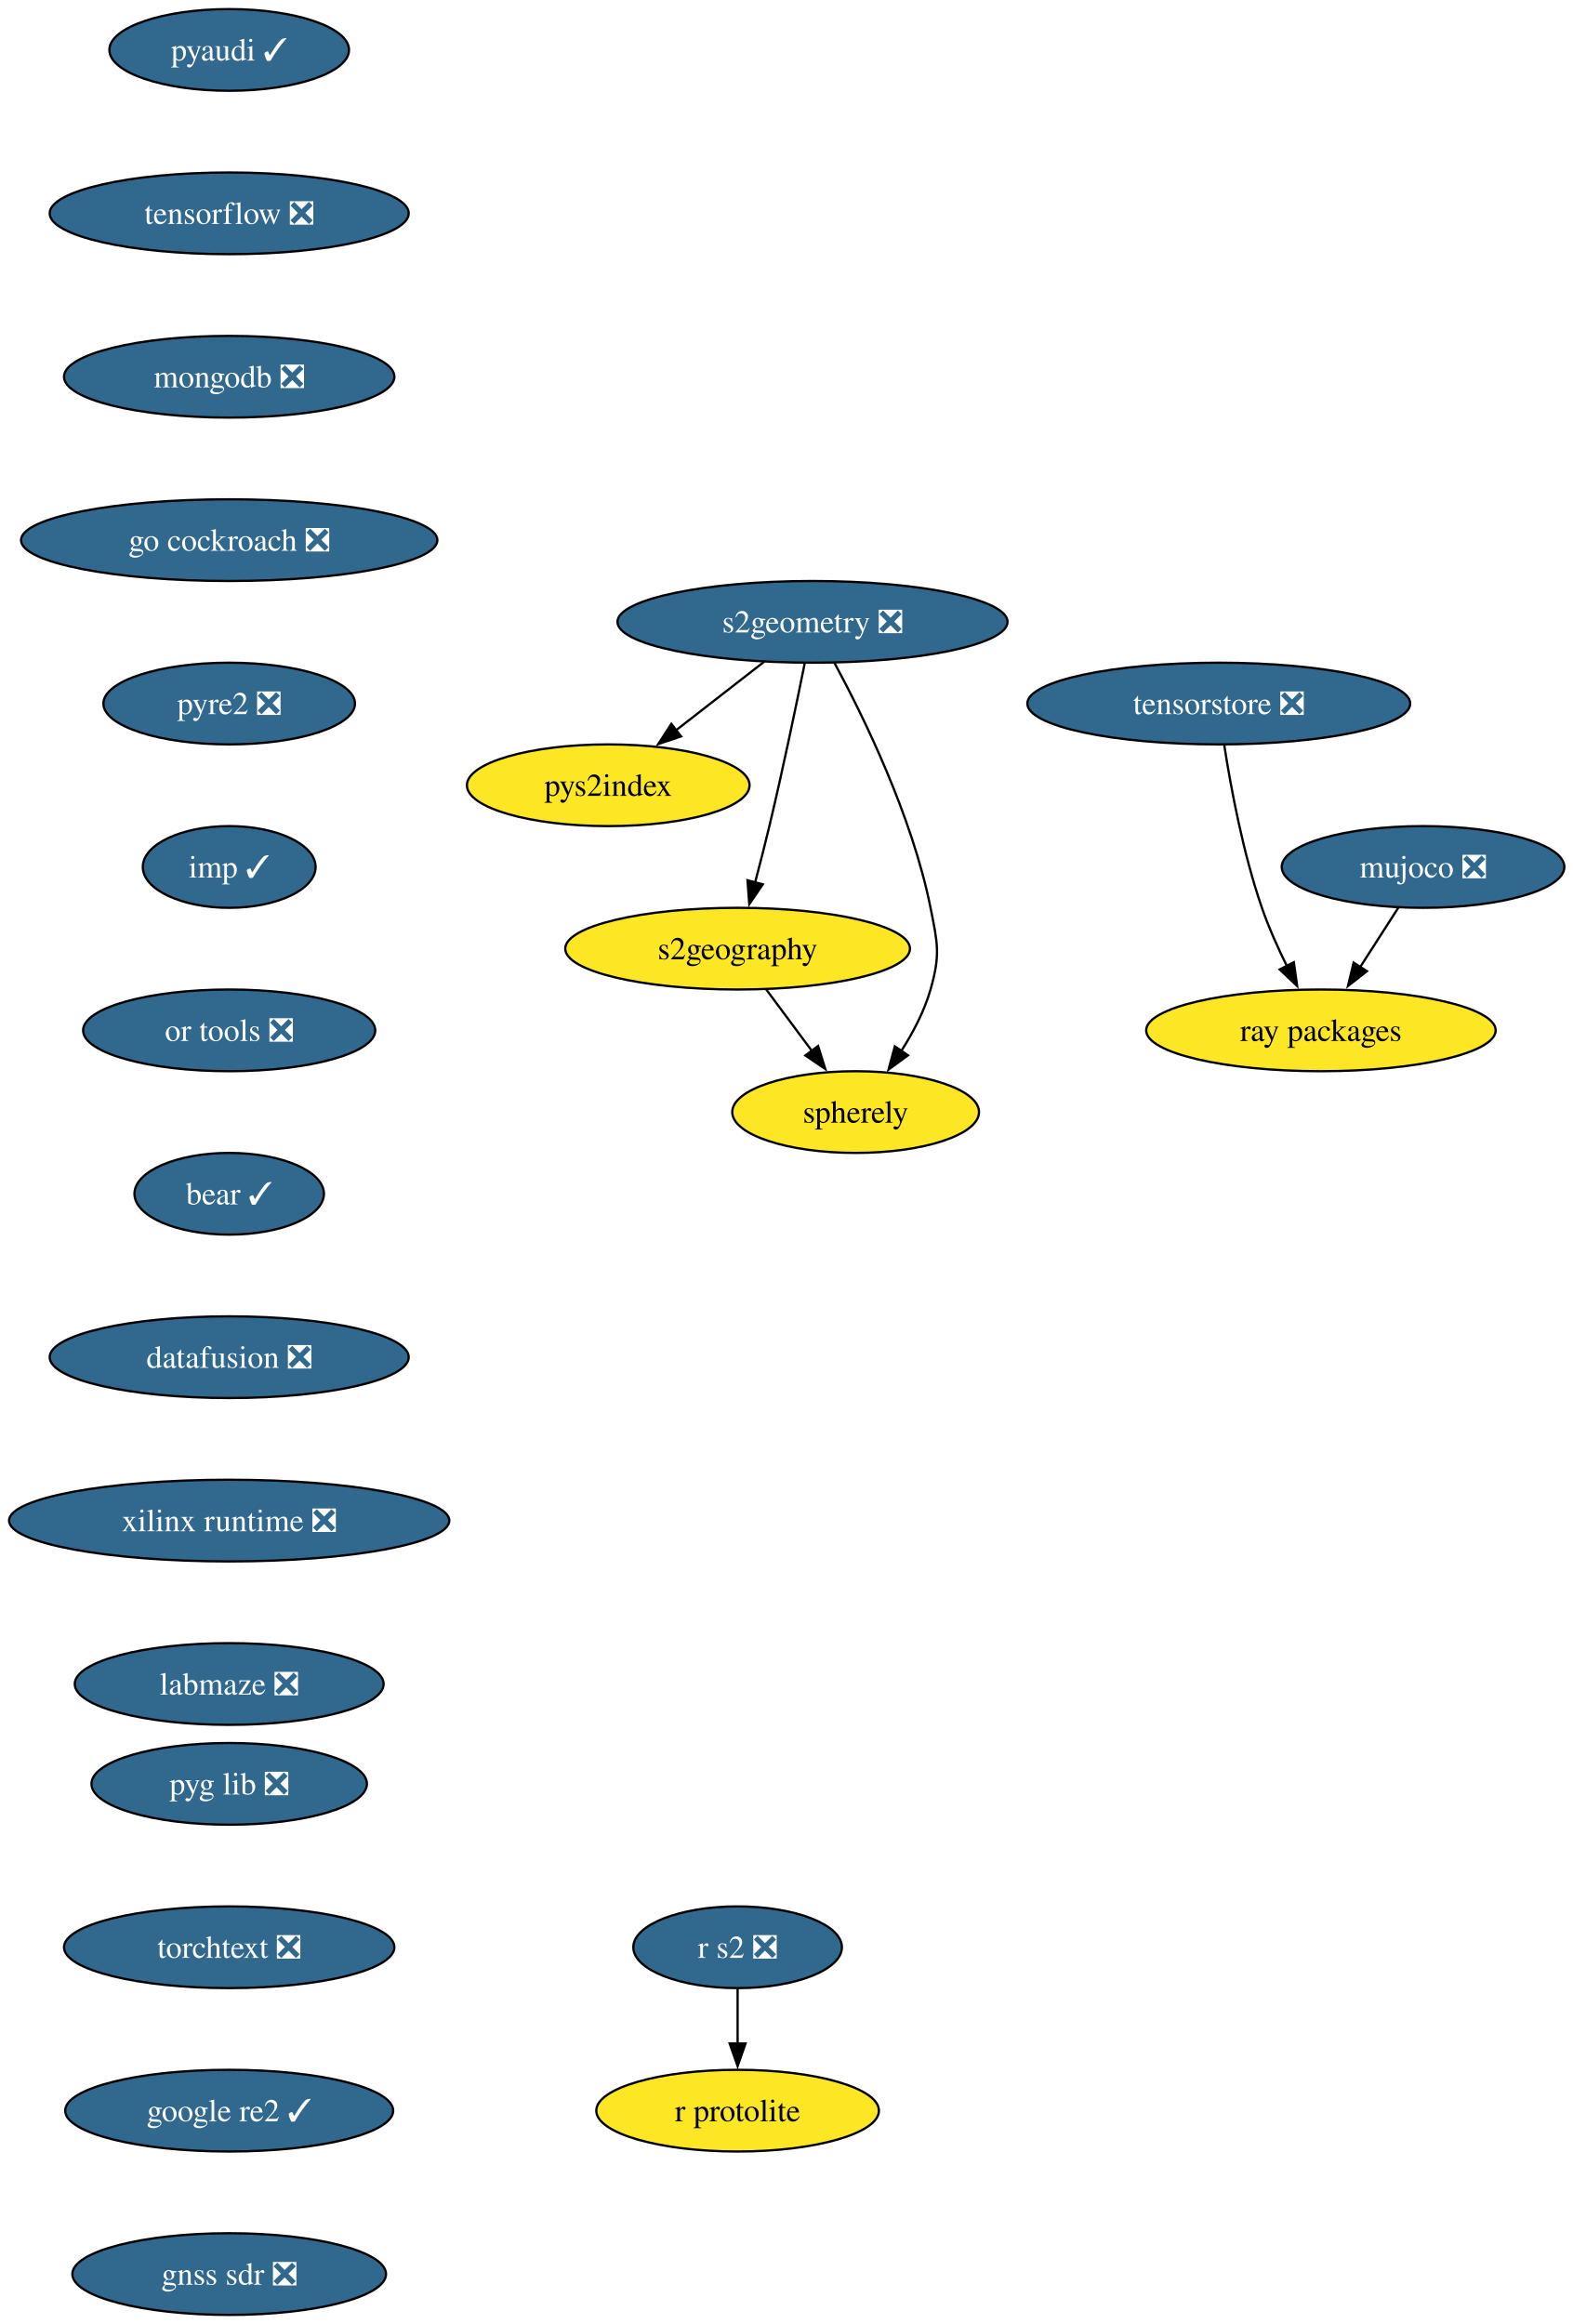
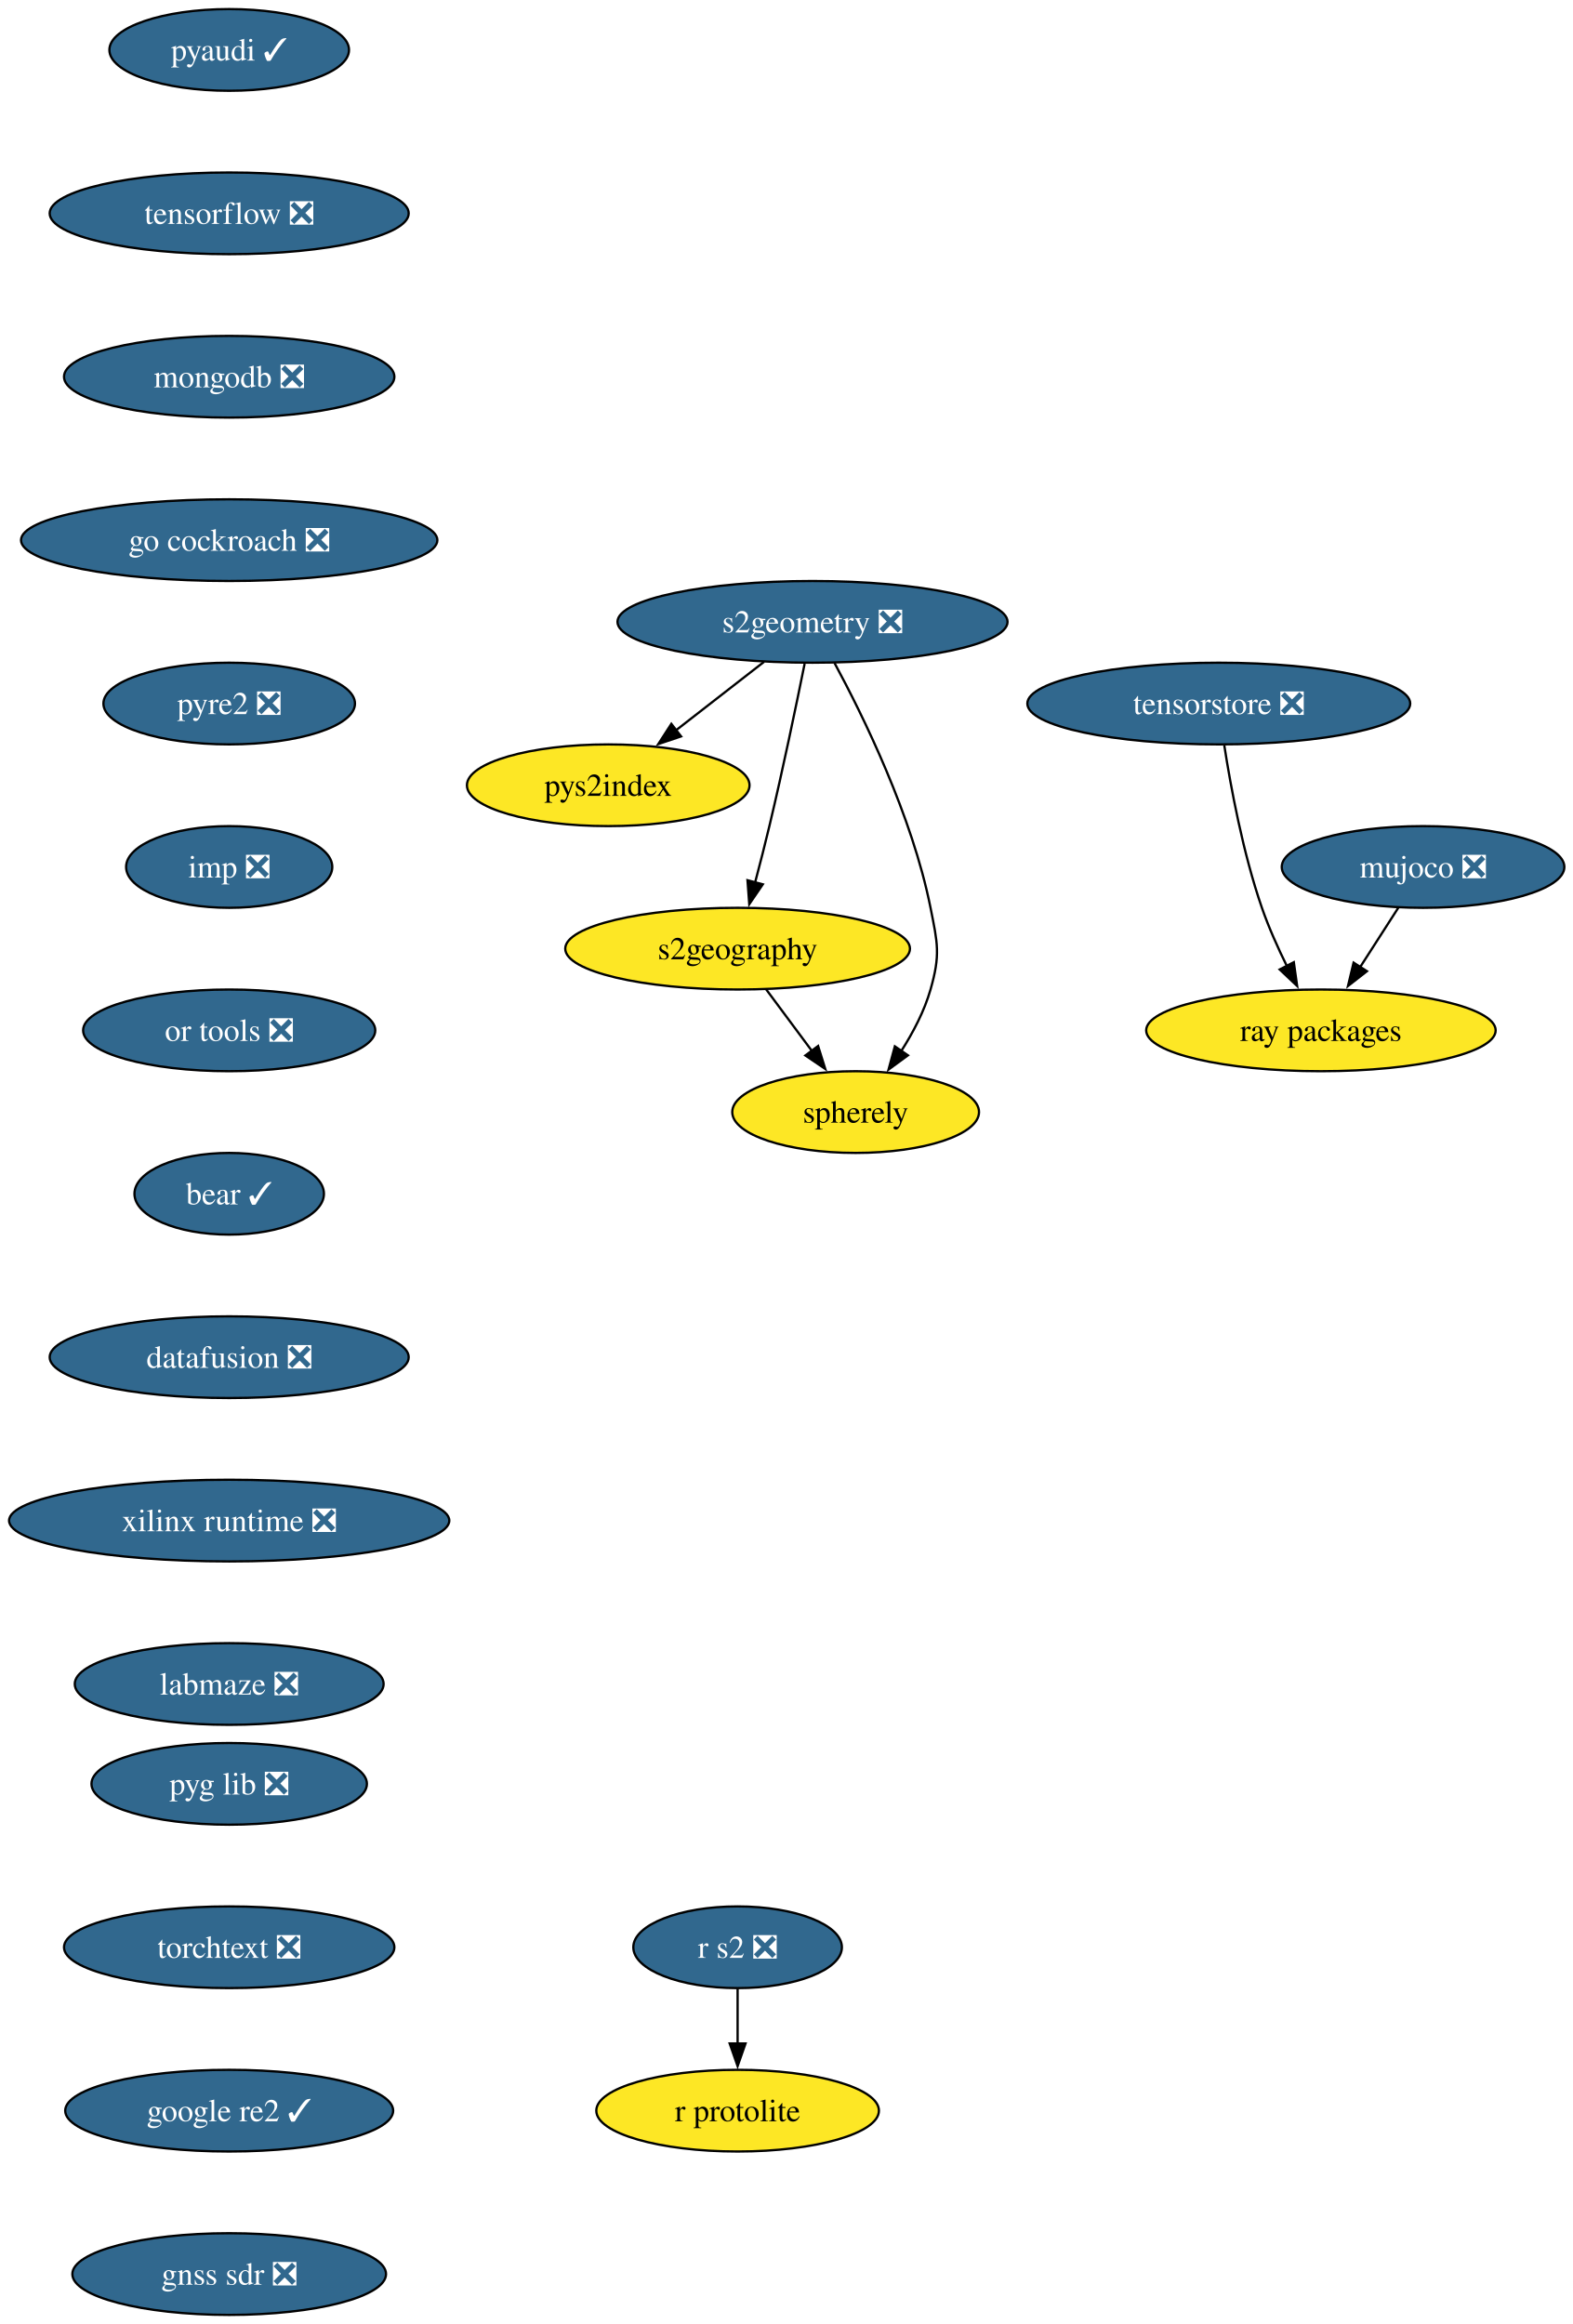
<svg xmlns="http://www.w3.org/2000/svg" xmlns:xlink="http://www.w3.org/1999/xlink" width="693pt" height="1024pt" viewBox="0.00 0.00 693.00 1024.00">
  <g id="graph0" class="graph" transform="scale(1 1) rotate(0) translate(4 1020)">
    <polygon fill="white" stroke="none" points="-4,4 -4,-1020 689.24,-1020 689.24,4 -4,4" />
    <g id="node1" class="node">
      <g id="a_node1">
        <a xlink:href="https://github.com/conda-forge/pyaudi-feedstock/pull/55" xlink:title="pyaudi ✓">
          <ellipse fill="#31688e" stroke="black" cx="96.98" cy="-998" rx="52.79" ry="18" />
          <text xml:space="preserve" text-anchor="middle" x="96.98" y="-993.33" font-family="Times,serif" font-size="14.00" fill="white">pyaudi ✓</text>
        </a>
      </g>
    </g>
    <g id="node2" class="node">
      <g id="a_node2">
        <a xlink:href="https://github.com/conda-forge/tensorflow-feedstock/pull/473" xlink:title="tensorflow ❎">
          <ellipse fill="#31688e" stroke="black" cx="96.98" cy="-926" rx="79.09" ry="18" />
          <text xml:space="preserve" text-anchor="middle" x="96.98" y="-921.33" font-family="Times,serif" font-size="14.00" fill="white">tensorflow ❎</text>
        </a>
      </g>
    </g>
    <g id="node3" class="node">
      <g id="a_node3">
        <a xlink:href="https://github.com/conda-forge/mongodb-feedstock/pull/108" xlink:title="mongodb ❎">
          <ellipse fill="#31688e" stroke="black" cx="96.98" cy="-854" rx="72.78" ry="18" />
          <text xml:space="preserve" text-anchor="middle" x="96.98" y="-849.33" font-family="Times,serif" font-size="14.00" fill="white">mongodb ❎</text>
        </a>
      </g>
    </g>
    <g id="node5" class="node">
      <g id="a_node5">
        <a xlink:href="https://github.com/conda-forge/go-cockroach-feedstock/pull/39" xlink:title="go cockroach ❎">
          <ellipse fill="#31688e" stroke="black" cx="96.98" cy="-782" rx="91.72" ry="18" />
          <text xml:space="preserve" text-anchor="middle" x="96.98" y="-777.33" font-family="Times,serif" font-size="14.00" fill="white">go cockroach ❎</text>
        </a>
      </g>
    </g>
    <g id="node4" class="node">
      <g id="a_node4">
        <a xlink:href="https://github.com/conda-forge/r-protolite-feedstock" xlink:title="r protolite">
          <ellipse fill="#fde725" stroke="black" cx="320.98" cy="-90" rx="62.26" ry="18" />
          <text xml:space="preserve" text-anchor="middle" x="320.98" y="-85.33" font-family="Times,serif" font-size="14.00">r protolite</text>
        </a>
      </g>
    </g>
    <g id="node6" class="node">
      <g id="a_node6">
        <a xlink:href="https://github.com/conda-forge/pyre2-feedstock/pull/41" xlink:title="pyre2 ❎">
          <ellipse fill="#31688e" stroke="black" cx="96.98" cy="-710" rx="55.42" ry="18" />
          <text xml:space="preserve" text-anchor="middle" x="96.98" y="-705.33" font-family="Times,serif" font-size="14.00" fill="white">pyre2 ❎</text>
        </a>
      </g>
    </g>
    <g id="node12" class="node">
      <g id="a_node12">
-         <a xlink:href="https://github.com/conda-forge/imp-feedstock/pull/75" xlink:title="imp ✓">
-           <ellipse fill="#31688e" stroke="black" cx="96.98" cy="-638" rx="38.06" ry="18" />
-           <text xml:space="preserve" text-anchor="middle" x="96.98" y="-633.33" font-family="Times,serif" font-size="14.00" fill="white">imp ✓</text>
+         <a xlink:href="https://github.com/conda-forge/imp-feedstock/pull/75" xlink:title="imp ❎">
+           <ellipse fill="#31688e" stroke="black" cx="96.98" cy="-638" rx="45.42" ry="18" />
+           <text xml:space="preserve" text-anchor="middle" x="96.98" y="-633.33" font-family="Times,serif" font-size="14.00" fill="white">imp ❎</text>
        </a>
      </g>
    </g>
    <g id="node7" class="node">
      <g id="a_node7">
        <a xlink:href="https://github.com/conda-forge/s2geometry-feedstock/pull/34" xlink:title="s2geometry ❎">
          <ellipse fill="#31688e" stroke="black" cx="353.98" cy="-746" rx="85.93" ry="18" />
          <text xml:space="preserve" text-anchor="middle" x="353.98" y="-741.33" font-family="Times,serif" font-size="14.00" fill="white">s2geometry ❎</text>
        </a>
      </g>
    </g>
    <g id="node8" class="node">
      <g id="a_node8">
        <a xlink:href="https://github.com/conda-forge/pys2index-feedstock" xlink:title="pys2index">
          <ellipse fill="#fde725" stroke="black" cx="263.98" cy="-674" rx="62.26" ry="18" />
          <text xml:space="preserve" text-anchor="middle" x="263.98" y="-669.33" font-family="Times,serif" font-size="14.00">pys2index</text>
        </a>
      </g>
    </g>
    <g id="edge5" class="edge">
      <path fill="none" stroke="black" d="M332.65,-728.41C321.02,-719.37 306.45,-708.03 293.72,-698.13" />
      <polygon fill="black" stroke="black" points="296.08,-695.53 286.04,-692.16 291.79,-701.06 296.08,-695.53" />
    </g>
    <g id="node9" class="node">
      <g id="a_node9">
        <a xlink:href="https://github.com/conda-forge/s2geography-feedstock" xlink:title="s2geography">
          <ellipse fill="#fde725" stroke="black" cx="320.98" cy="-602" rx="75.94" ry="18" />
          <text xml:space="preserve" text-anchor="middle" x="320.98" y="-597.33" font-family="Times,serif" font-size="14.00">s2geography</text>
        </a>
      </g>
    </g>
    <g id="edge6" class="edge">
      <path fill="none" stroke="black" d="M350.51,-727.55C346.88,-709.57 340.89,-680.74 334.98,-656 333.05,-647.91 330.81,-639.18 328.69,-631.17" />
      <polygon fill="black" stroke="black" points="332.09,-630.35 326.12,-621.6 325.33,-632.16 332.09,-630.35" />
    </g>
    <g id="node10" class="node">
      <g id="a_node10">
        <a xlink:href="https://github.com/conda-forge/spherely-feedstock" xlink:title="spherely">
          <ellipse fill="#fde725" stroke="black" cx="372.98" cy="-530" rx="54.36" ry="18" />
          <text xml:space="preserve" text-anchor="middle" x="372.98" y="-525.33" font-family="Times,serif" font-size="14.00">spherely</text>
        </a>
      </g>
    </g>
    <g id="edge7" class="edge">
      <path fill="none" stroke="black" d="M363.67,-727.89C376.34,-704.44 397.88,-660.57 405.98,-620 409.11,-604.31 410.38,-599.38 405.98,-584 403.27,-574.52 398.32,-565.08 393.06,-556.85" />
      <polygon fill="black" stroke="black" points="396.03,-555 387.48,-548.74 390.26,-558.96 396.03,-555" />
    </g>
    <g id="edge8" class="edge">
      <path fill="none" stroke="black" d="M333.57,-584.05C339.64,-575.89 347.05,-565.91 353.8,-556.82" />
      <polygon fill="black" stroke="black" points="356.45,-559.12 359.61,-549 350.83,-554.94 356.45,-559.12" />
    </g>
    <g id="node11" class="node">
      <g id="a_node11">
        <a xlink:href="https://github.com/conda-forge/ray-packages-feedstock" xlink:title="ray packages">
          <ellipse fill="#fde725" stroke="black" cx="577.98" cy="-566" rx="76.99" ry="18" />
          <text xml:space="preserve" text-anchor="middle" x="577.98" y="-561.33" font-family="Times,serif" font-size="14.00">ray packages</text>
        </a>
      </g>
    </g>
    <g id="node14" class="node">
      <g id="a_node14">
        <a xlink:href="https://github.com/conda-forge/or-tools-feedstock/pull/69" xlink:title="or tools ❎">
          <ellipse fill="#31688e" stroke="black" cx="96.98" cy="-566" rx="64.36" ry="18" />
          <text xml:space="preserve" text-anchor="middle" x="96.98" y="-561.33" font-family="Times,serif" font-size="14.00" fill="white">or tools ❎</text>
        </a>
      </g>
    </g>
    <g id="node13" class="node">
      <g id="a_node13">
        <a xlink:href="https://github.com/conda-forge/r-s2-feedstock/pull/25" xlink:title="r s2 ❎">
          <ellipse fill="#31688e" stroke="black" cx="320.98" cy="-162" rx="45.95" ry="18" />
          <text xml:space="preserve" text-anchor="middle" x="320.98" y="-157.32" font-family="Times,serif" font-size="14.00" fill="white">r s2 ❎</text>
        </a>
      </g>
    </g>
    <g id="edge10" class="edge">
      <path fill="none" stroke="black" d="M320.98,-143.7C320.98,-136.41 320.98,-127.73 320.98,-119.54" />
      <polygon fill="black" stroke="black" points="324.48,-119.62 320.98,-109.62 317.48,-119.62 324.48,-119.62" />
    </g>
    <g id="node15" class="node">
      <g id="a_node15">
        <a xlink:href="https://github.com/conda-forge/bear-feedstock/pull/62" xlink:title="bear ✓">
          <ellipse fill="#31688e" stroke="black" cx="96.98" cy="-494" rx="41.74" ry="18" />
          <text xml:space="preserve" text-anchor="middle" x="96.98" y="-489.32" font-family="Times,serif" font-size="14.00" fill="white">bear ✓</text>
        </a>
      </g>
    </g>
    <g id="node16" class="node">
      <g id="a_node16">
        <a xlink:href="https://github.com/conda-forge/datafusion-feedstock/pull/77" xlink:title="datafusion ❎">
          <ellipse fill="#31688e" stroke="black" cx="96.98" cy="-422" rx="79.09" ry="18" />
          <text xml:space="preserve" text-anchor="middle" x="96.98" y="-417.32" font-family="Times,serif" font-size="14.00" fill="white">datafusion ❎</text>
        </a>
      </g>
    </g>
    <g id="node17" class="node">
      <g id="a_node17">
        <a xlink:href="https://github.com/conda-forge/xilinx-runtime-feedstock/pull/47" xlink:title="xilinx runtime ❎">
          <ellipse fill="#31688e" stroke="black" cx="96.98" cy="-350" rx="96.98" ry="18" />
          <text xml:space="preserve" text-anchor="middle" x="96.98" y="-345.32" font-family="Times,serif" font-size="14.00" fill="white">xilinx runtime ❎</text>
        </a>
      </g>
    </g>
    <g id="node19" class="node">
      <g id="a_node19">
        <a xlink:href="https://github.com/conda-forge/labmaze-feedstock/pull/19" xlink:title="labmaze ❎">
          <ellipse fill="#31688e" stroke="black" cx="96.98" cy="-278" rx="68.04" ry="18" />
          <text xml:space="preserve" text-anchor="middle" x="96.98" y="-273.32" font-family="Times,serif" font-size="14.00" fill="white">labmaze ❎</text>
        </a>
      </g>
    </g>
    <g id="node18" class="node">
      <g id="a_node18">
        <a xlink:href="https://github.com/conda-forge/mujoco-feedstock/pull/118" xlink:title="mujoco ❎">
          <ellipse fill="#31688e" stroke="black" cx="622.98" cy="-638" rx="62.26" ry="18" />
          <text xml:space="preserve" text-anchor="middle" x="622.98" y="-633.33" font-family="Times,serif" font-size="14.00" fill="white">mujoco ❎</text>
        </a>
      </g>
    </g>
    <g id="edge15" class="edge">
      <path fill="none" stroke="black" d="M612.09,-620.05C607.02,-612.18 600.88,-602.62 595.21,-593.79" />
      <polygon fill="black" stroke="black" points="598.26,-592.07 589.9,-585.55 592.37,-595.85 598.26,-592.07" />
    </g>
    <g id="node20" class="node">
      <g id="a_node20">
        <a xlink:href="https://github.com/conda-forge/pyg-lib-feedstock/pull/47" xlink:title="pyg lib ❎">
          <ellipse fill="#31688e" stroke="black" cx="96.98" cy="-234" rx="60.68" ry="18" />
          <text xml:space="preserve" text-anchor="middle" x="96.98" y="-229.32" font-family="Times,serif" font-size="14.00" fill="white">pyg lib ❎</text>
        </a>
      </g>
    </g>
    <g id="node21" class="node">
      <g id="a_node21">
        <a xlink:href="https://github.com/conda-forge/torchtext-feedstock/pull/38" xlink:title="torchtext ❎">
          <ellipse fill="#31688e" stroke="black" cx="96.98" cy="-162" rx="72.78" ry="18" />
          <text xml:space="preserve" text-anchor="middle" x="96.98" y="-157.32" font-family="Times,serif" font-size="14.00" fill="white">torchtext ❎</text>
        </a>
      </g>
    </g>
    <g id="node22" class="node">
      <g id="a_node22">
        <a xlink:href="https://github.com/conda-forge/google-re2-feedstock/pull/22" xlink:title="google re2 ✓">
          <ellipse fill="#31688e" stroke="black" cx="96.98" cy="-90" rx="72.25" ry="18" />
          <text xml:space="preserve" text-anchor="middle" x="96.98" y="-85.33" font-family="Times,serif" font-size="14.00" fill="white">google re2 ✓</text>
        </a>
      </g>
    </g>
    <g id="node23" class="node">
      <g id="a_node23">
        <a xlink:href="https://github.com/conda-forge/gnss-sdr-feedstock/pull/45" xlink:title="gnss sdr ❎">
          <ellipse fill="#31688e" stroke="black" cx="96.98" cy="-18" rx="69.1" ry="18" />
          <text xml:space="preserve" text-anchor="middle" x="96.98" y="-13.32" font-family="Times,serif" font-size="14.00" fill="white">gnss sdr ❎</text>
        </a>
      </g>
    </g>
    <g id="node24" class="node">
      <g id="a_node24">
        <a xlink:href="https://github.com/conda-forge/tensorstore-feedstock/pull/75" xlink:title="tensorstore ❎">
          <ellipse fill="#31688e" stroke="black" cx="532.98" cy="-710" rx="84.35" ry="18" />
          <text xml:space="preserve" text-anchor="middle" x="532.98" y="-705.33" font-family="Times,serif" font-size="14.00" fill="white">tensorstore ❎</text>
        </a>
      </g>
    </g>
    <g id="edge20" class="edge">
      <path fill="none" stroke="black" d="M535.4,-691.6C538.22,-673.4 543.61,-644.19 551.98,-620 554.96,-611.38 559.02,-602.35 563.03,-594.23" />
      <polygon fill="black" stroke="black" points="566.04,-596.04 567.51,-585.55 559.81,-592.83 566.04,-596.04" />
    </g>
  </g>
</svg>
